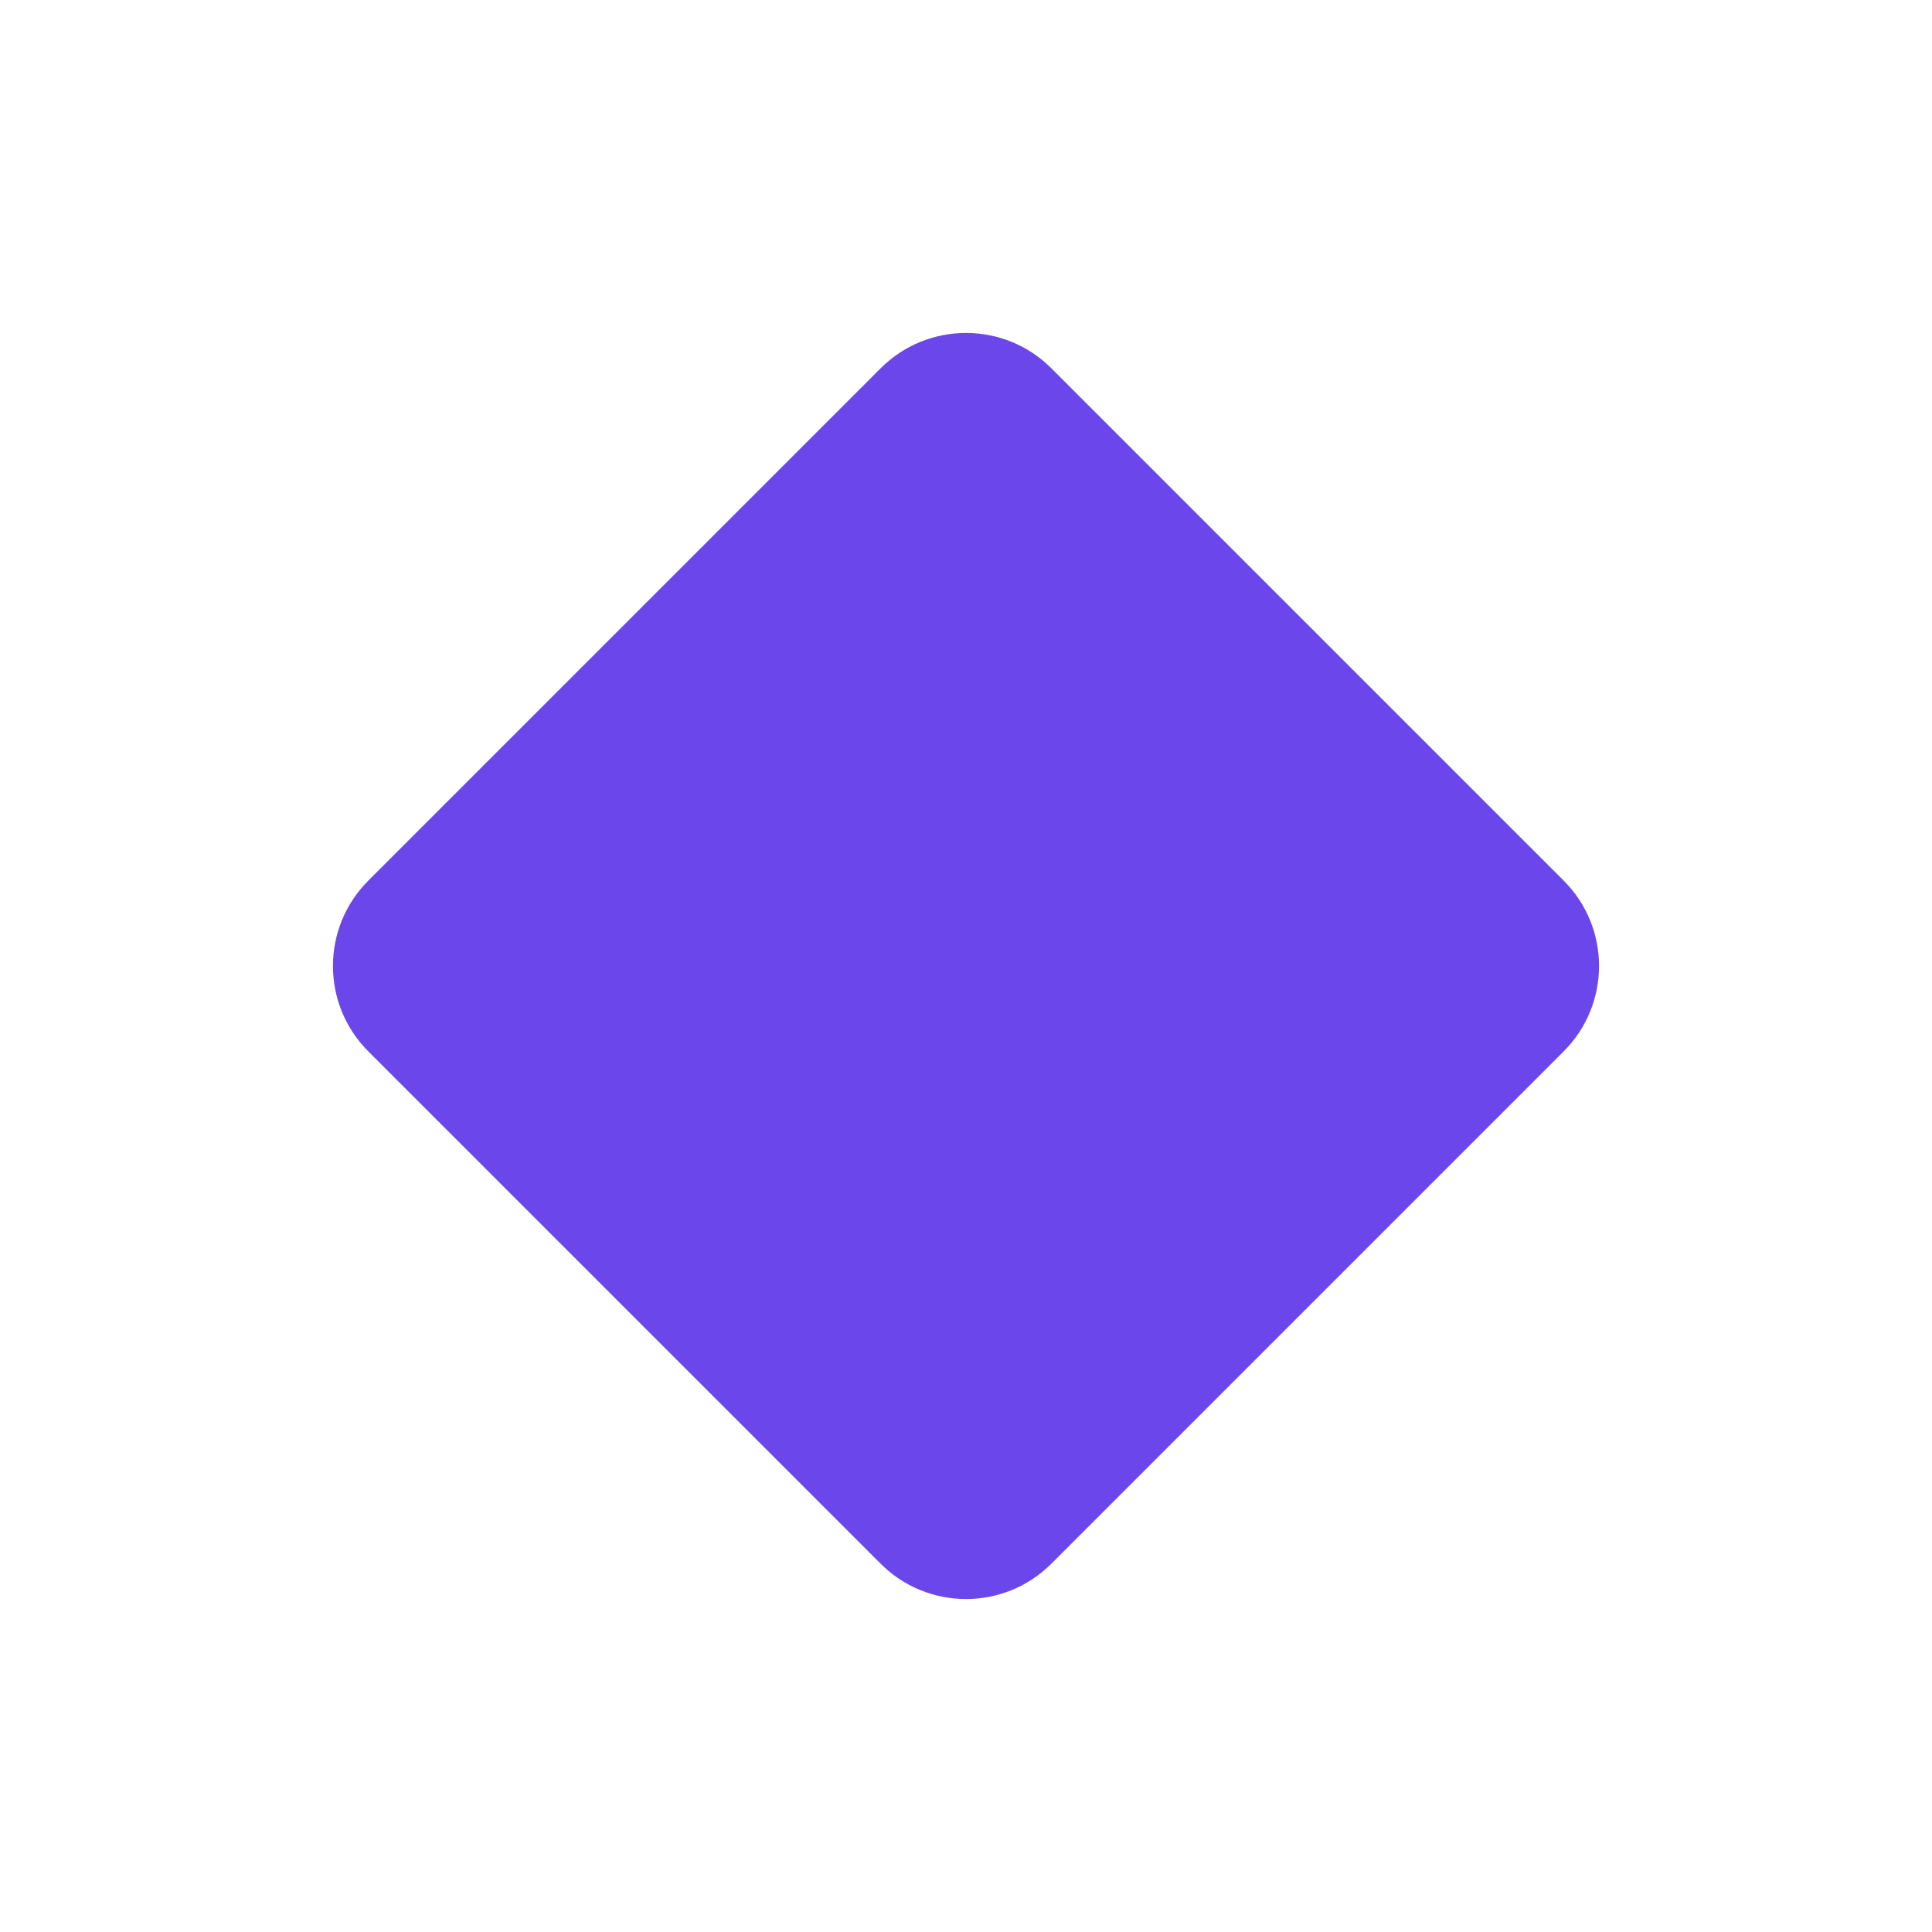
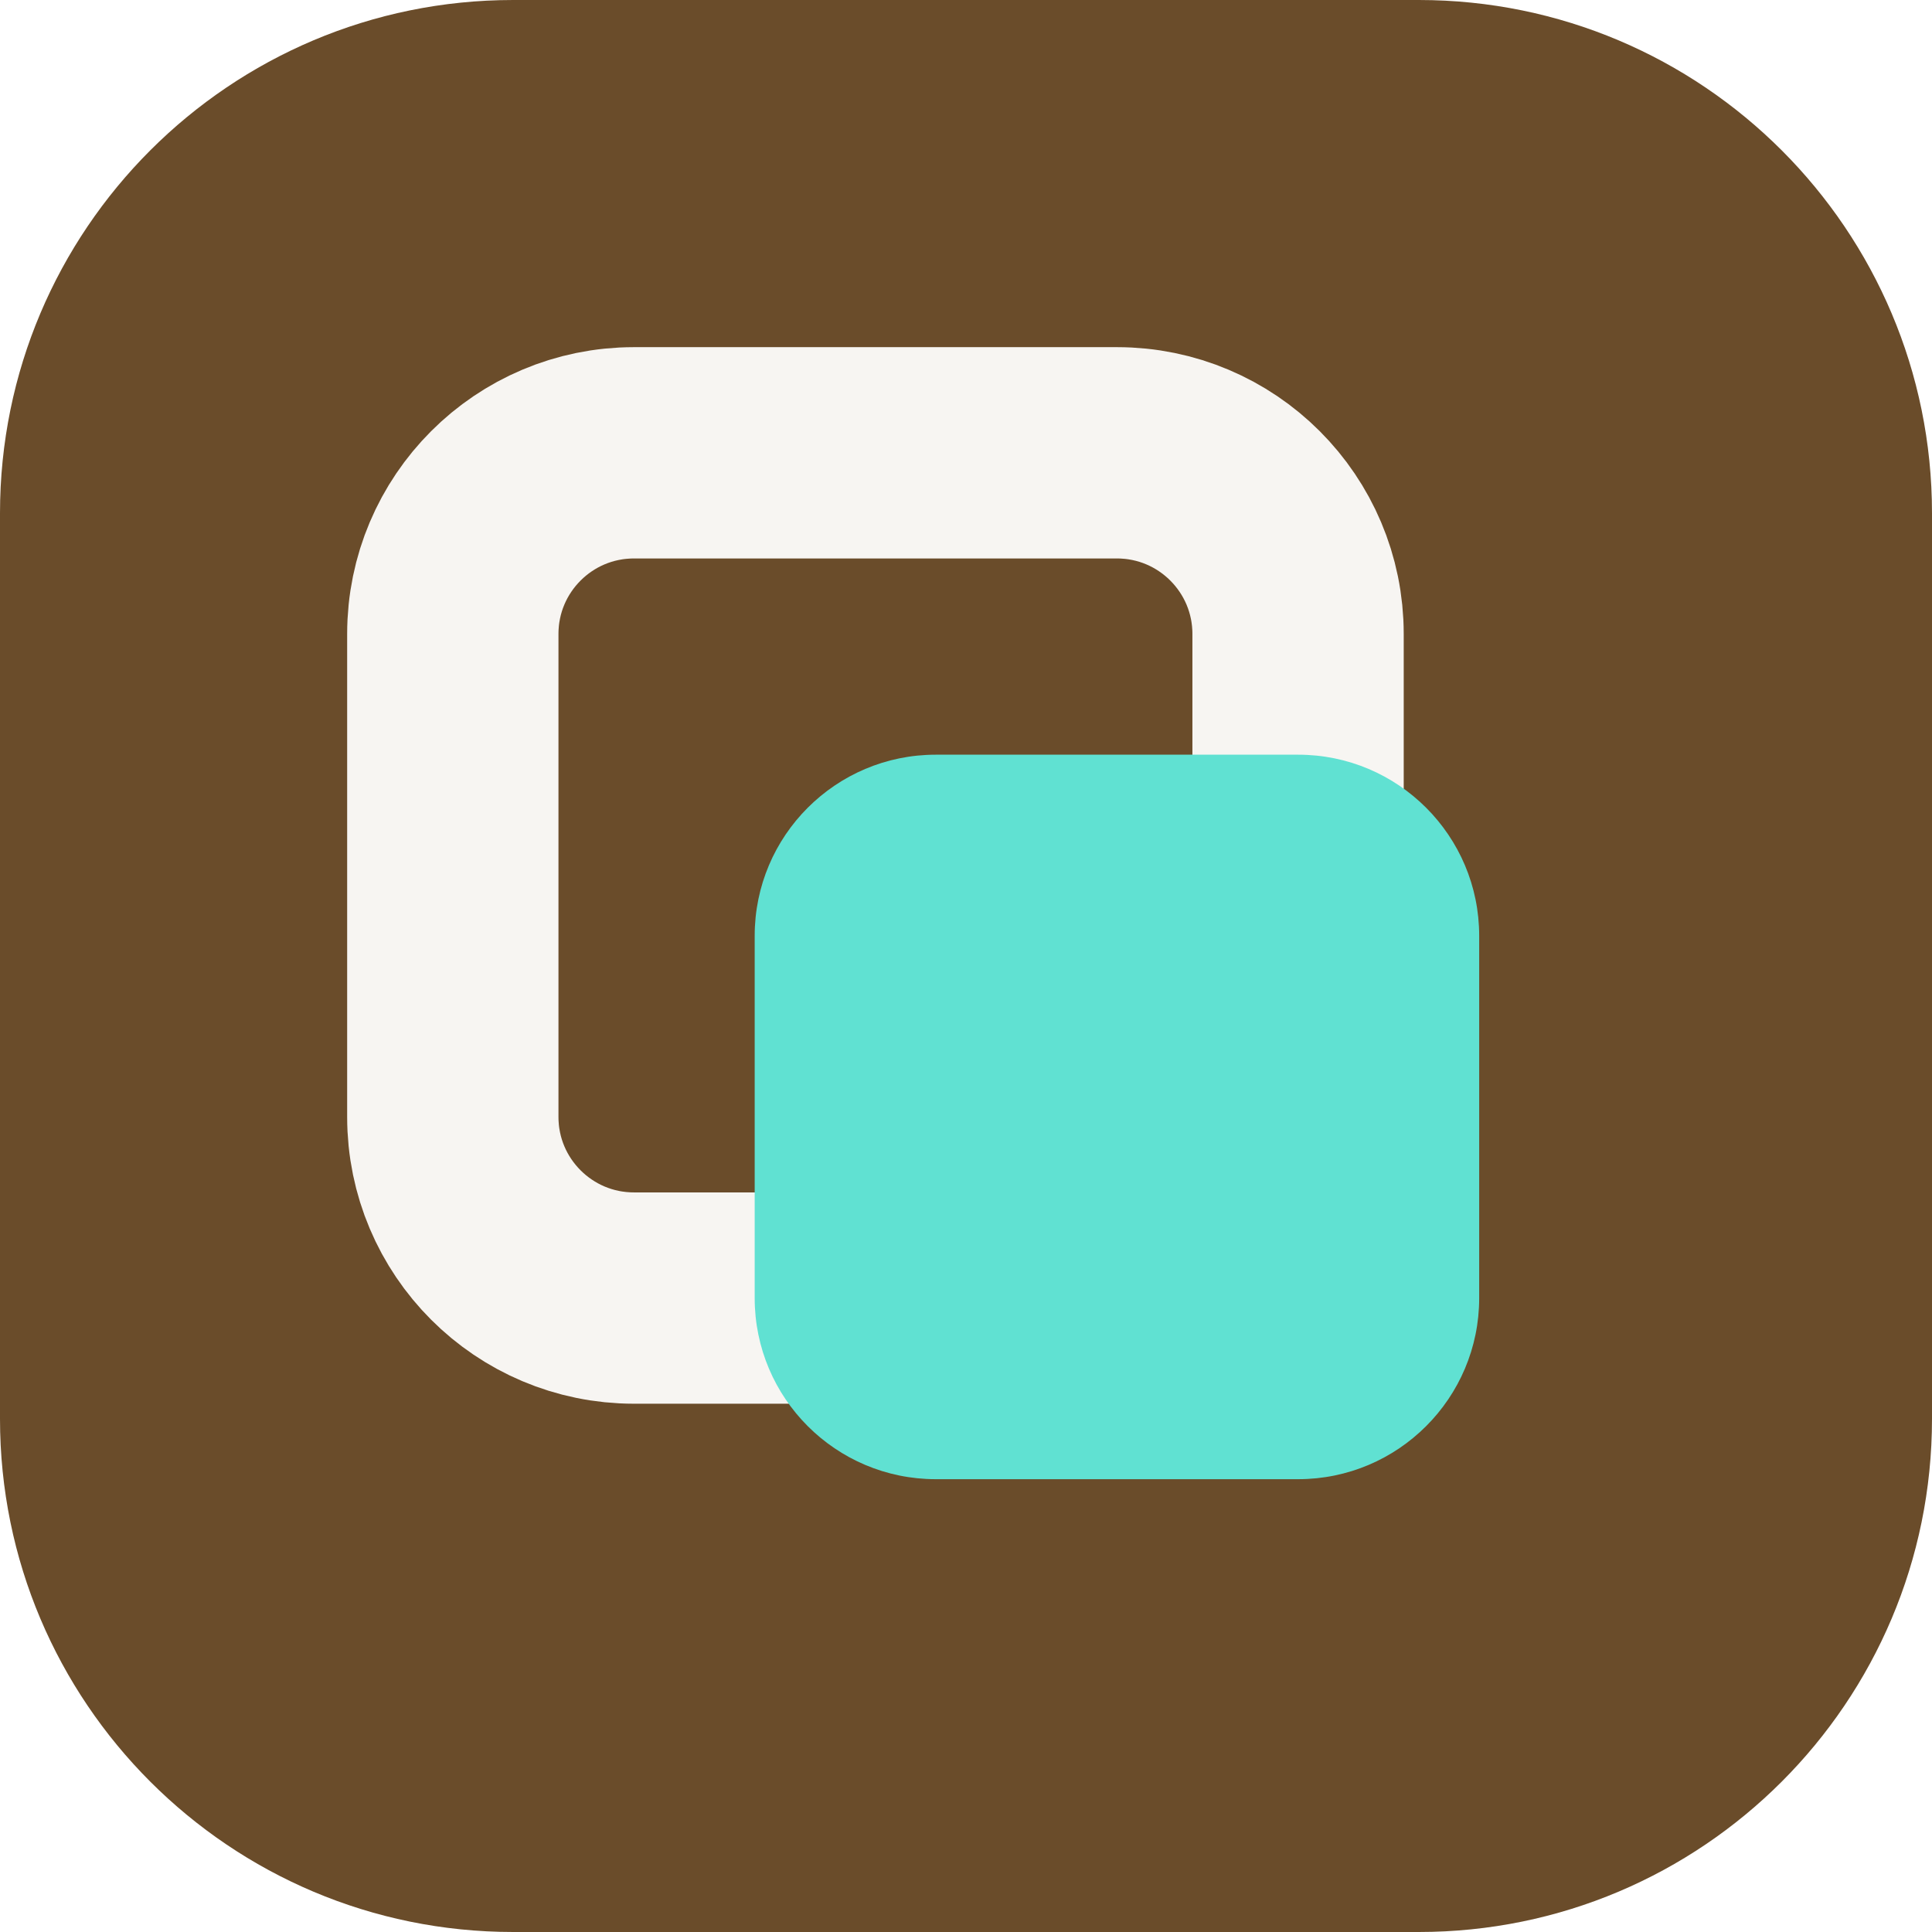
- <svg xmlns="http://www.w3.org/2000/svg" viewBox="0 0 64 64">
-   <rect x="16" y="16" width="32" height="32" rx="4" transform="rotate(45 32 32)" fill="hsl(253, 80%, 60%)" />
+ <svg xmlns="http://www.w3.org/2000/svg" width="64" height="64" viewBox="0 0 64 64" role="img">
+   <rect width="64" height="64" rx="17" fill="hsl(32 43% 29%)" />
+   <g transform="rotate(0 32 32)">
+     <rect x="15" y="15" width="28" height="28" rx="6" fill="none" stroke="hsl(32 24% 96%)" stroke-width="7" />
+     <rect x="25" y="25" width="24" height="24" rx="6" fill="hsl(173 68% 63%)" />
+   </g>
</svg>
